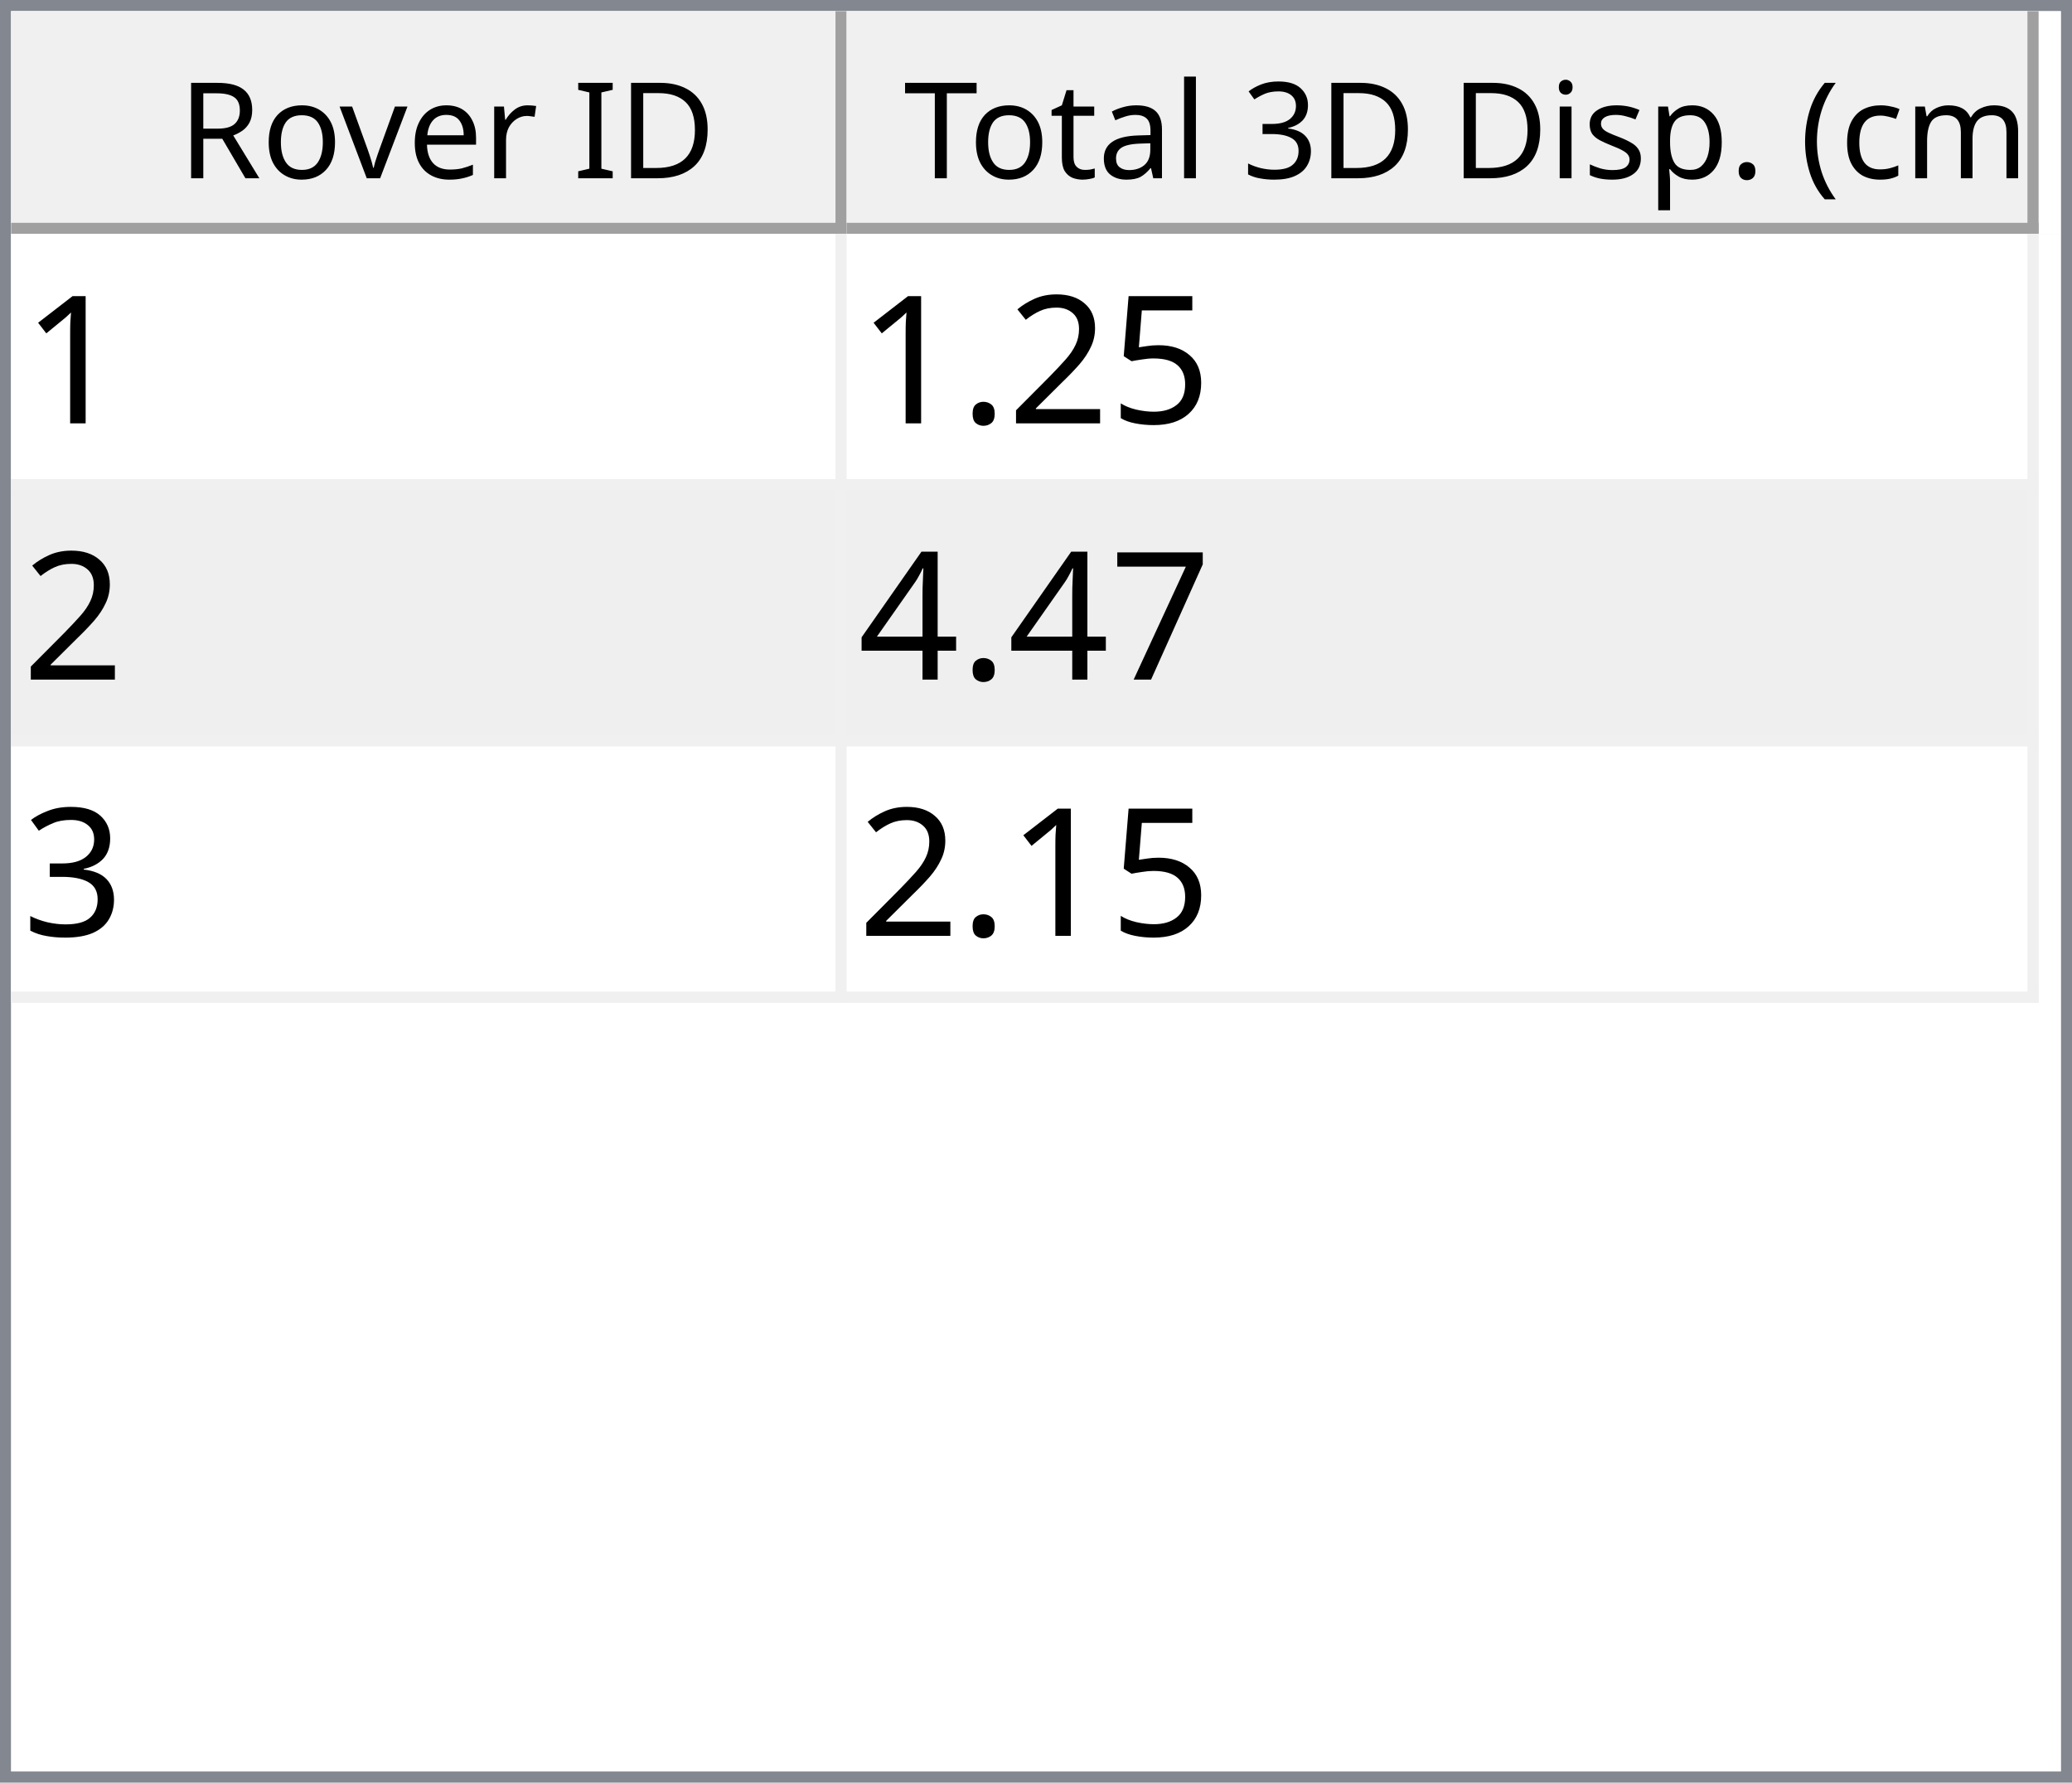
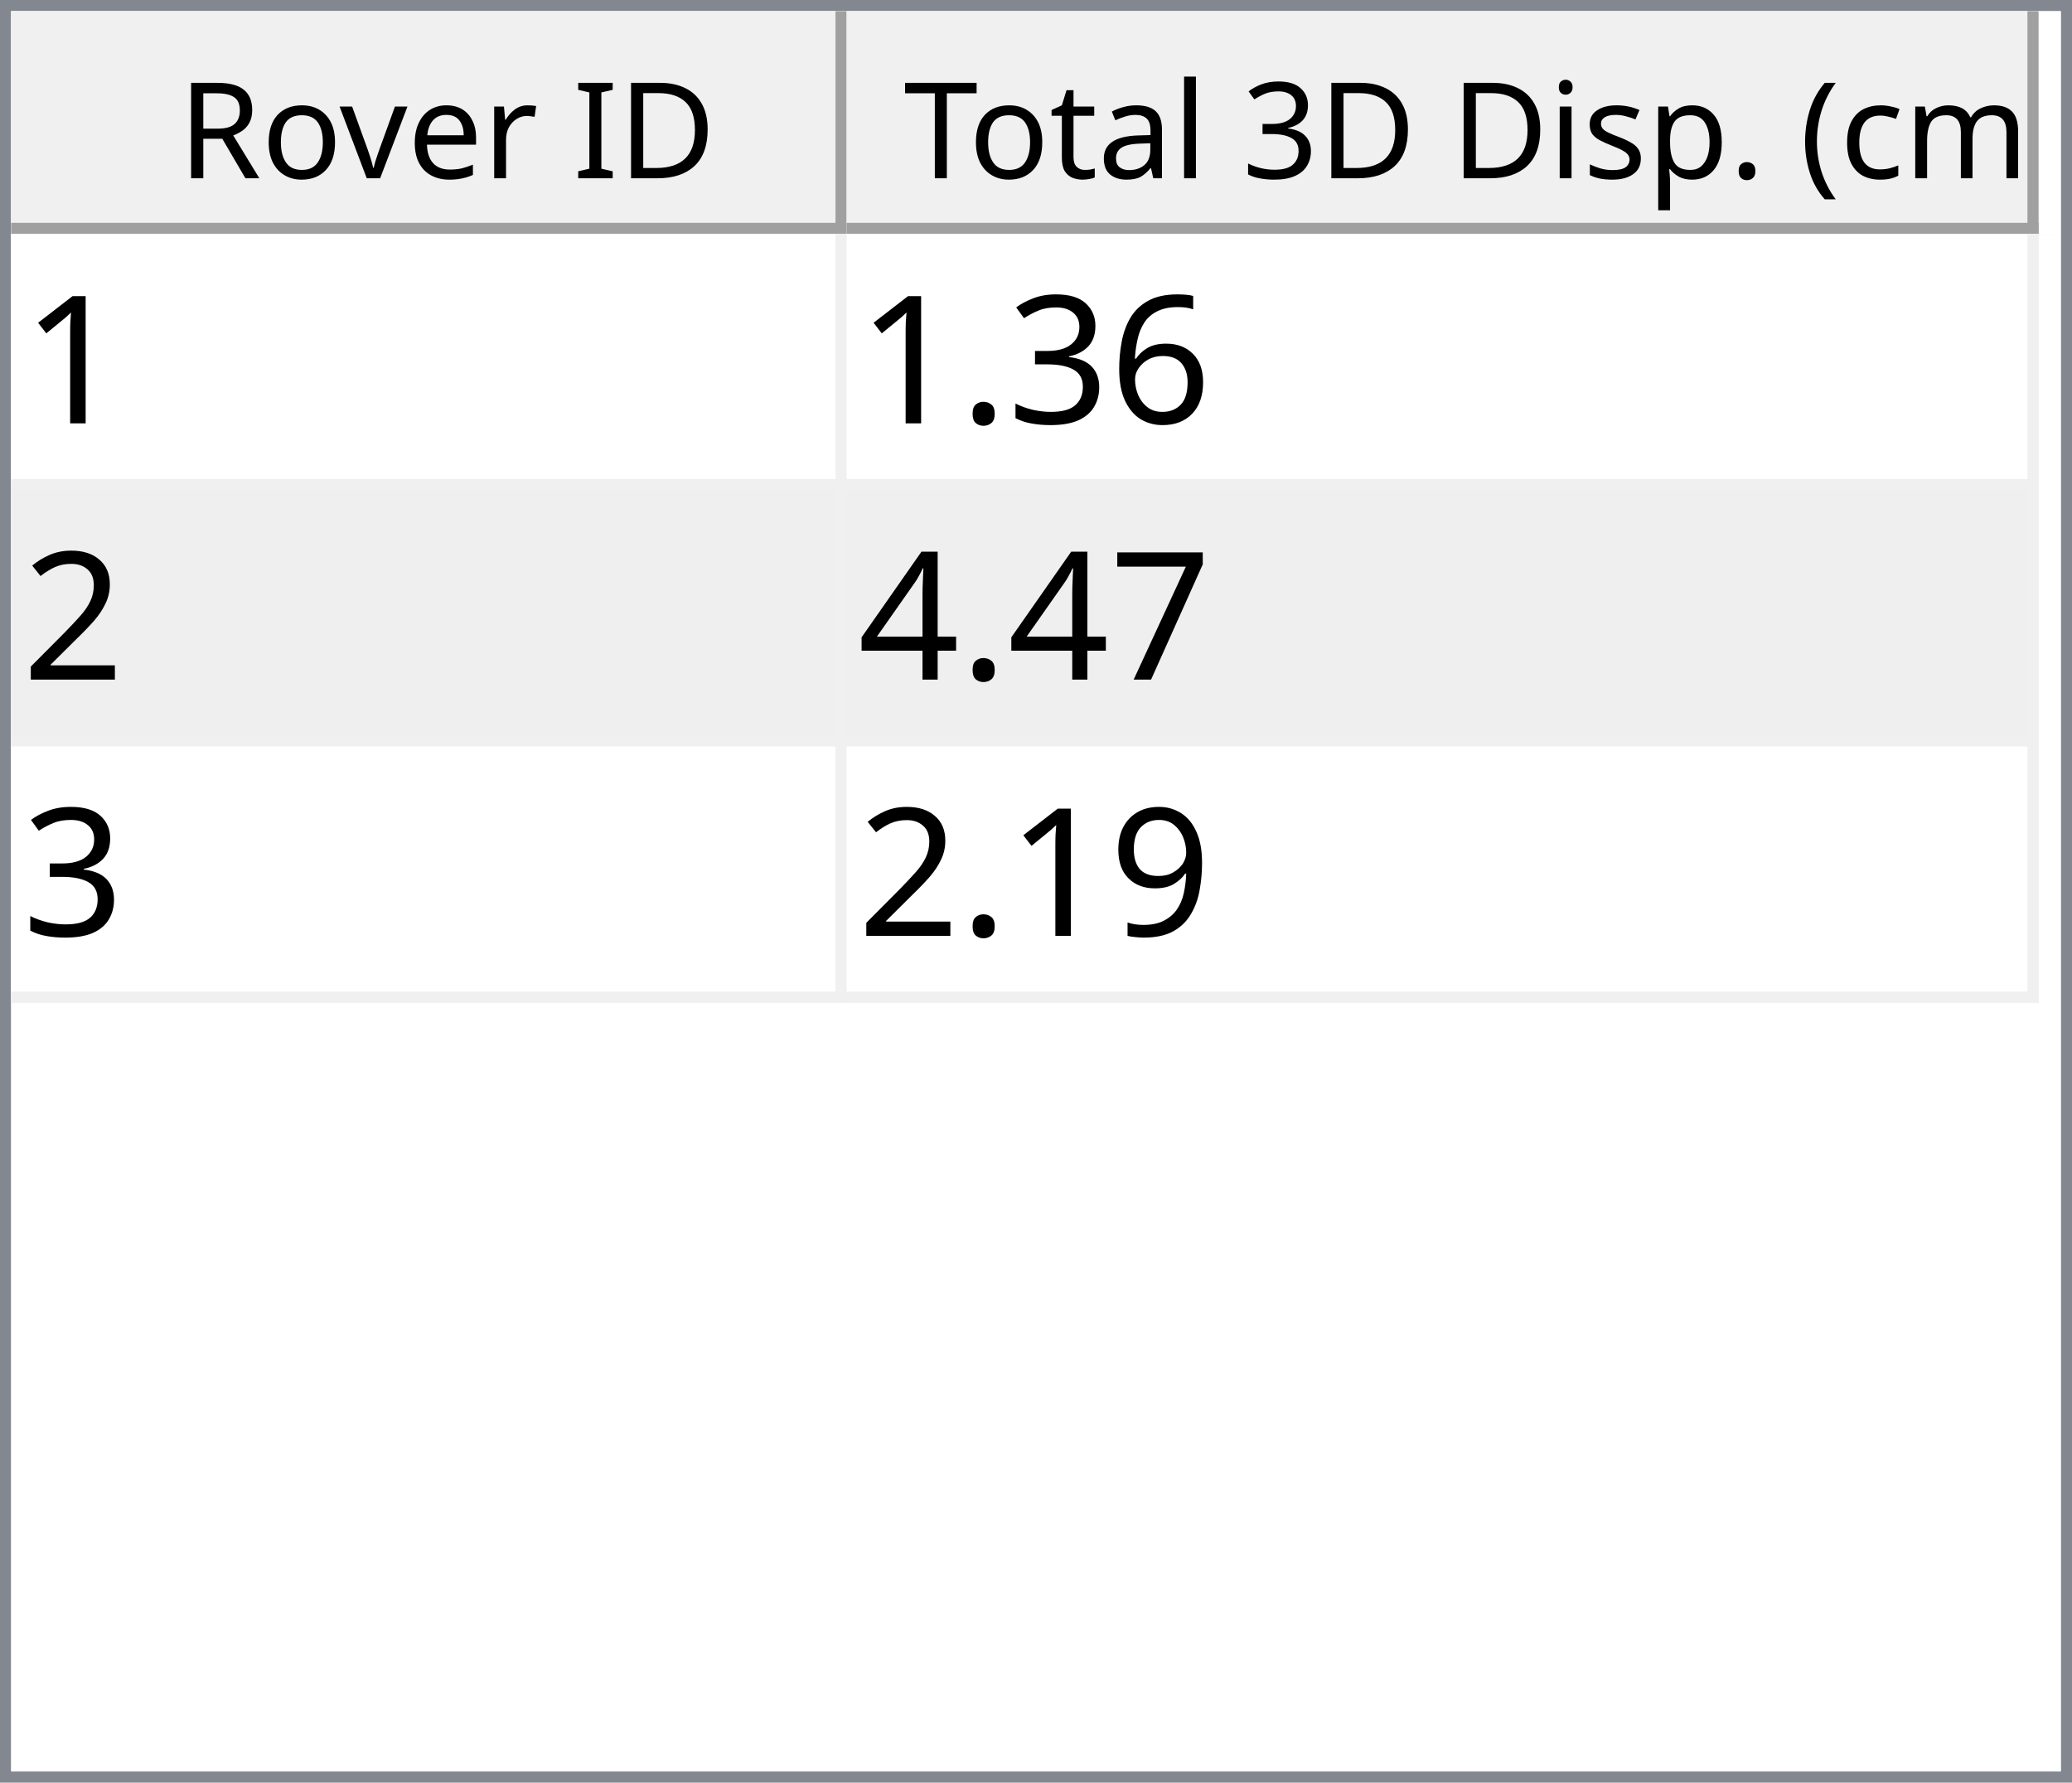
<svg xmlns="http://www.w3.org/2000/svg" style="fill-opacity:1; color-rendering:auto; color-interpolation:auto; text-rendering:auto; stroke:black; stroke-linecap:square; stroke-miterlimit:10; shape-rendering:auto; stroke-opacity:1; fill:black; stroke-dasharray:none; font-weight:normal; stroke-width:1; font-family:'Dialog'; font-style:normal; stroke-linejoin:miter; font-size:12px; stroke-dashoffset:0; image-rendering:auto;" width="186" height="160">
  <defs id="genericDefs" />
  <g>
    <defs id="defs1">
      <clipPath clipPathUnits="userSpaceOnUse" id="clipPath1">
        <path d="M0 0 L186 0 L186 160 L0 160 L0 0 Z" />
      </clipPath>
      <clipPath clipPathUnits="userSpaceOnUse" id="clipPath2">
        <path d="M0 0 L0 160 L186 160 L186 0 Z" />
      </clipPath>
      <clipPath clipPathUnits="userSpaceOnUse" id="clipPath3">
        <path d="M0 0 L0 20 L184 20 L184 0 Z" />
      </clipPath>
      <clipPath clipPathUnits="userSpaceOnUse" id="clipPath4">
        <path d="M0 0 L0 20 L75 20 L75 0 Z" />
      </clipPath>
      <clipPath clipPathUnits="userSpaceOnUse" id="clipPath5">
        <path d="M1 1 L1 19 L74 19 L74 1 Z" />
      </clipPath>
      <clipPath clipPathUnits="userSpaceOnUse" id="clipPath6">
        <path d="M0 0 L0 18 L73 18 L73 0 Z" />
      </clipPath>
      <clipPath clipPathUnits="userSpaceOnUse" id="clipPath7">
        <path d="M-0.5 -0.5 L-0.5 19.5 L74.5 19.5 L74.5 -0.5 Z" />
      </clipPath>
      <clipPath clipPathUnits="userSpaceOnUse" id="clipPath8">
        <path d="M0 0 L0 20 L107 20 L107 0 Z" />
      </clipPath>
      <clipPath clipPathUnits="userSpaceOnUse" id="clipPath9">
        <path d="M1 1 L1 19 L106 19 L106 1 Z" />
      </clipPath>
      <clipPath clipPathUnits="userSpaceOnUse" id="clipPath10">
        <path d="M0 0 L0 18 L105 18 L105 0 Z" />
      </clipPath>
      <clipPath clipPathUnits="userSpaceOnUse" id="clipPath11">
        <path d="M-0.5 -0.5 L-0.5 19.5 L106.5 19.5 L106.5 -0.5 Z" />
      </clipPath>
      <clipPath clipPathUnits="userSpaceOnUse" id="clipPath12">
        <path d="M0 0 L0 138 L184 138 L184 0 Z" />
      </clipPath>
      <clipPath clipPathUnits="userSpaceOnUse" id="clipPath13">
        <path d="M0 0 L0 69 L182 69 L182 0 Z" />
      </clipPath>
      <clipPath clipPathUnits="userSpaceOnUse" id="clipPath14">
        <path d="M-0.5 -0.5 L-0.5 68.5 L181.5 68.5 L181.5 -0.5 Z" />
      </clipPath>
      <clipPath clipPathUnits="userSpaceOnUse" id="clipPath15">
        <path d="M0 0 L0 22 L74 22 L74 0 Z" />
      </clipPath>
      <clipPath clipPathUnits="userSpaceOnUse" id="clipPath16">
        <path d="M0 0 L0 22 L106 22 L106 0 Z" />
      </clipPath>
      <font horiz-adv-x="64.551" id="font1">
        <font-face ascent="107.91" descent="25.098" units-per-em="100" style="font-style:normal; font-family:Segoe UI; font-weight:normal;" />
        <missing-glyph horiz-adv-x="64.551" d="M8.109 0 L8.109 68.266 L56.453 68.266 L56.453 0 L8.109 0 ZM15.328 7.234 L49.219 7.234 L49.219 61.031 L15.328 61.031 L15.328 7.234 Z" />
        <glyph unicode="D" horiz-adv-x="70.117" d="M9.188 0 L9.188 70.016 L28.516 70.016 Q65.531 70.016 65.531 35.891 Q65.531 19.672 55.25 9.836 Q44.969 0 27.734 0 L9.188 0 ZM17.391 62.594 L17.391 7.422 L27.828 7.422 Q41.609 7.422 49.273 14.797 Q56.938 22.172 56.938 35.688 Q56.938 62.594 28.328 62.594 L17.391 62.594 Z" />
        <glyph unicode="I" horiz-adv-x="26.611" d="M17.391 0 L9.188 0 L9.188 70.016 L17.391 70.016 L17.391 0 Z" />
        <glyph unicode=" " horiz-adv-x="27.393" d="" />
        <glyph unicode="r" horiz-adv-x="34.766" d="M34.188 41.891 Q32.078 43.5 28.125 43.5 Q23 43.5 19.555 38.672 Q16.109 33.844 16.109 25.484 L16.109 0 L8.109 0 L8.109 50 L16.109 50 L16.109 39.703 L16.312 39.703 Q18.016 44.969 21.531 47.922 Q25.047 50.875 29.391 50.875 Q32.516 50.875 34.188 50.203 L34.188 41.891 Z" />
        <glyph unicode="e" horiz-adv-x="52.295" d="M48.297 23 L12.984 23 Q13.188 14.656 17.484 10.109 Q21.781 5.562 29.297 5.562 Q37.75 5.562 44.828 11.141 L44.828 3.609 Q38.234 -1.172 27.391 -1.172 Q16.797 -1.172 10.742 5.641 Q4.688 12.453 4.688 24.812 Q4.688 36.469 11.305 43.82 Q17.922 51.172 27.734 51.172 Q37.547 51.172 42.922 44.828 Q48.297 38.484 48.297 27.203 L48.297 23 ZM40.094 29.781 Q40.047 36.719 36.75 40.578 Q33.453 44.438 27.594 44.438 Q21.922 44.438 17.969 40.383 Q14.016 36.328 13.094 29.781 L40.094 29.781 Z" />
        <glyph unicode="v" horiz-adv-x="47.9" d="M47.406 50 L27.484 0 L19.625 0 L0.688 50 L9.469 50 L22.172 13.672 Q23.578 9.672 23.922 6.688 L24.125 6.688 Q24.609 10.453 25.688 13.484 L38.969 50 L47.406 50 Z" />
        <glyph unicode="o" horiz-adv-x="58.594" d="M29 -1.172 Q17.922 -1.172 11.305 5.836 Q4.688 12.844 4.688 24.422 Q4.688 37.016 11.57 44.094 Q18.453 51.172 30.172 51.172 Q41.359 51.172 47.633 44.289 Q53.906 37.406 53.906 25.203 Q53.906 13.234 47.141 6.031 Q40.375 -1.172 29 -1.172 ZM29.594 44.438 Q21.875 44.438 17.383 39.188 Q12.891 33.938 12.891 24.703 Q12.891 15.828 17.43 10.695 Q21.969 5.562 29.594 5.562 Q37.359 5.562 41.531 10.594 Q45.703 15.625 45.703 24.906 Q45.703 34.281 41.531 39.359 Q37.359 44.438 29.594 44.438 Z" />
        <glyph unicode="R" horiz-adv-x="59.814" d="M59.375 0 L49.609 0 L37.891 19.625 Q36.281 22.359 34.766 24.289 Q33.25 26.219 31.664 27.438 Q30.078 28.656 28.25 29.219 Q26.422 29.781 24.125 29.781 L17.391 29.781 L17.391 0 L9.188 0 L9.188 70.016 L30.078 70.016 Q34.672 70.016 38.555 68.867 Q42.438 67.719 45.289 65.375 Q48.141 63.031 49.758 59.547 Q51.375 56.062 51.375 51.375 Q51.375 47.703 50.273 44.656 Q49.172 41.609 47.148 39.211 Q45.125 36.812 42.266 35.133 Q39.406 33.453 35.844 32.516 L35.844 32.328 Q37.594 31.547 38.891 30.547 Q40.188 29.547 41.359 28.18 Q42.531 26.812 43.68 25.078 Q44.828 23.344 46.234 21.047 L59.375 0 ZM17.391 62.594 L17.391 37.203 L28.516 37.203 Q31.594 37.203 34.203 38.133 Q36.812 39.062 38.719 40.797 Q40.625 42.531 41.703 45.047 Q42.781 47.562 42.781 50.688 Q42.781 56.297 39.141 59.445 Q35.5 62.594 28.609 62.594 L17.391 62.594 Z" />
        <glyph unicode=")" horiz-adv-x="30.176" d="M8.297 -15.922 L1.172 -15.922 Q16.406 2.344 16.406 26.812 Q16.406 51.469 1.078 70.016 L8.297 70.016 Q23.531 52.156 23.531 26.703 Q23.531 1.375 8.297 -15.922 Z" />
        <glyph unicode="m" horiz-adv-x="86.133" d="M79.109 0 L71.094 0 L71.094 28.719 Q71.094 37.016 68.531 40.727 Q65.969 44.438 59.906 44.438 Q54.781 44.438 51.195 39.75 Q47.609 35.062 47.609 28.516 L47.609 0 L39.594 0 L39.594 29.688 Q39.594 44.438 28.219 44.438 Q22.953 44.438 19.531 40.016 Q16.109 35.594 16.109 28.516 L16.109 0 L8.109 0 L8.109 50 L16.109 50 L16.109 42.094 L16.312 42.094 Q21.625 51.172 31.844 51.172 Q36.969 51.172 40.773 48.312 Q44.578 45.453 46 40.828 Q51.562 51.172 62.594 51.172 Q79.109 51.172 79.109 30.812 L79.109 0 Z" />
        <glyph unicode="c" horiz-adv-x="46.191" d="M42.188 2.297 Q36.422 -1.172 28.516 -1.172 Q17.828 -1.172 11.258 5.789 Q4.688 12.75 4.688 23.828 Q4.688 36.188 11.766 43.68 Q18.844 51.172 30.672 51.172 Q37.25 51.172 42.281 48.734 L42.281 40.531 Q36.719 44.438 30.375 44.438 Q22.703 44.438 17.797 38.945 Q12.891 33.453 12.891 24.516 Q12.891 15.719 17.508 10.641 Q22.125 5.562 29.891 5.562 Q36.422 5.562 42.188 9.906 L42.188 2.297 Z" />
        <glyph unicode="(" horiz-adv-x="30.176" d="M29.109 -15.922 L21.969 -15.922 Q6.844 1.375 6.844 26.703 Q6.844 52.156 21.969 70.016 L29.203 70.016 Q13.875 51.469 13.875 26.812 Q13.875 2.344 29.109 -15.922 Z" />
        <glyph unicode="." horiz-adv-x="21.68" d="M10.891 -1.078 Q8.641 -1.078 7.055 0.539 Q5.469 2.156 5.469 4.391 Q5.469 6.641 7.055 8.273 Q8.641 9.906 10.891 9.906 Q13.188 9.906 14.797 8.273 Q16.406 6.641 16.406 4.391 Q16.406 2.156 14.797 0.539 Q13.188 -1.078 10.891 -1.078 Z" />
        <glyph unicode="p" horiz-adv-x="58.789" d="M16.312 7.234 L16.109 7.234 L16.109 -23 L8.109 -23 L8.109 50 L16.109 50 L16.109 41.219 L16.312 41.219 Q22.219 51.172 33.594 51.172 Q43.266 51.172 48.688 44.461 Q54.109 37.75 54.109 26.469 Q54.109 13.922 48 6.375 Q41.891 -1.172 31.297 -1.172 Q21.578 -1.172 16.312 7.234 ZM16.109 27.391 L16.109 20.406 Q16.109 14.203 20.141 9.883 Q24.172 5.562 30.375 5.562 Q37.641 5.562 41.773 11.133 Q45.906 16.703 45.906 26.609 Q45.906 34.969 42.047 39.703 Q38.188 44.438 31.594 44.438 Q24.609 44.438 20.359 39.578 Q16.109 34.719 16.109 27.391 Z" />
        <glyph unicode="s" horiz-adv-x="42.432" d="M5.078 1.812 L5.078 10.406 Q11.625 5.562 19.484 5.562 Q30.031 5.562 30.031 12.594 Q30.031 14.594 29.125 15.992 Q28.219 17.391 26.68 18.461 Q25.141 19.531 23.07 20.383 Q21 21.234 18.609 22.172 Q15.281 23.484 12.766 24.828 Q10.25 26.172 8.57 27.859 Q6.891 29.547 6.031 31.695 Q5.172 33.844 5.172 36.719 Q5.172 40.234 6.789 42.945 Q8.406 45.656 11.086 47.484 Q13.766 49.312 17.211 50.242 Q20.656 51.172 24.312 51.172 Q30.812 51.172 35.938 48.922 L35.938 40.828 Q30.422 44.438 23.25 44.438 Q21 44.438 19.195 43.922 Q17.391 43.406 16.094 42.477 Q14.797 41.547 14.086 40.258 Q13.375 38.969 13.375 37.406 Q13.375 35.453 14.086 34.133 Q14.797 32.812 16.164 31.789 Q17.531 30.766 19.484 29.938 Q21.438 29.109 23.922 28.125 Q27.25 26.859 29.883 25.516 Q32.516 24.172 34.375 22.484 Q36.234 20.797 37.234 18.602 Q38.234 16.406 38.234 13.375 Q38.234 9.672 36.602 6.938 Q34.969 4.203 32.234 2.398 Q29.5 0.594 25.93 -0.289 Q22.359 -1.172 18.453 -1.172 Q10.75 -1.172 5.078 1.812 Z" />
        <glyph unicode="i" horiz-adv-x="24.219" d="M12.203 62.703 Q10.062 62.703 8.547 64.164 Q7.031 65.625 7.031 67.875 Q7.031 70.125 8.547 71.609 Q10.062 73.094 12.203 73.094 Q14.406 73.094 15.945 71.609 Q17.484 70.125 17.484 67.875 Q17.484 65.719 15.945 64.211 Q14.406 62.703 12.203 62.703 ZM16.109 0 L8.109 0 L8.109 50 L16.109 50 L16.109 0 Z" />
        <glyph unicode="3" horiz-adv-x="53.906" d="M46.531 19.828 Q46.531 15.094 44.75 11.211 Q42.969 7.328 39.719 4.57 Q36.469 1.812 31.93 0.297 Q27.391 -1.219 21.922 -1.219 Q11.922 -1.219 6 2.594 L6 11.188 Q13.094 5.609 22.219 5.609 Q25.875 5.609 28.828 6.539 Q31.781 7.469 33.906 9.227 Q36.031 10.984 37.18 13.477 Q38.328 15.969 38.328 19.094 Q38.328 32.812 18.797 32.812 L12.984 32.812 L12.984 39.594 L18.5 39.594 Q35.797 39.594 35.797 52.484 Q35.797 64.406 22.609 64.406 Q15.188 64.406 8.688 59.422 L8.688 67.188 Q15.375 71.188 24.609 71.188 Q29 71.188 32.57 69.969 Q36.141 68.75 38.68 66.555 Q41.219 64.359 42.609 61.281 Q44 58.203 44 54.5 Q44 40.672 30.031 36.719 L30.031 36.531 Q33.594 36.141 36.625 34.797 Q39.656 33.453 41.852 31.305 Q44.047 29.156 45.289 26.25 Q46.531 23.344 46.531 19.828 Z" />
        <glyph unicode="l" horiz-adv-x="24.219" d="M16.109 0 L8.109 0 L8.109 74.031 L16.109 74.031 L16.109 0 Z" />
        <glyph unicode="a" horiz-adv-x="50.879" d="M43.891 0 L35.891 0 L35.891 7.812 L35.688 7.812 Q30.469 -1.172 20.312 -1.172 Q12.844 -1.172 8.617 2.781 Q4.391 6.734 4.391 13.281 Q4.391 27.297 20.906 29.594 L35.891 31.688 Q35.891 44.438 25.594 44.438 Q16.547 44.438 9.281 38.281 L9.281 46.484 Q16.656 51.172 26.266 51.172 Q43.891 51.172 43.891 32.516 L43.891 0 ZM35.891 25.297 L23.828 23.641 Q18.266 22.859 15.43 20.875 Q12.594 18.891 12.594 13.875 Q12.594 10.203 15.211 7.883 Q17.828 5.562 22.172 5.562 Q28.125 5.562 32.008 9.742 Q35.891 13.922 35.891 20.312 L35.891 25.297 Z" />
        <glyph unicode="t" horiz-adv-x="33.887" d="M31.297 0.484 Q28.469 -1.078 23.828 -1.078 Q10.688 -1.078 10.688 13.578 L10.688 43.172 L2.094 43.172 L2.094 50 L10.688 50 L10.688 62.203 L18.703 64.797 L18.703 50 L31.297 50 L31.297 43.172 L18.703 43.172 L18.703 14.984 Q18.703 9.969 20.414 7.82 Q22.125 5.672 26.078 5.672 Q29.109 5.672 31.297 7.328 L31.297 0.484 Z" />
        <glyph unicode="T" horiz-adv-x="52.393" d="M50.594 62.594 L30.375 62.594 L30.375 0 L22.172 0 L22.172 62.594 L2 62.594 L2 70.016 L50.594 70.016 L50.594 62.594 Z" />
      </font>
      <font horiz-adv-x="75.0" id="font2">
        <font-face ascent="100.537" descent="21.973" units-per-em="100" style="font-style:normal; font-family:sans-serif; font-weight:normal;" />
        <missing-glyph horiz-adv-x="75.0" d="M12.5 0 L12.5 62.5 L62.5 62.5 L62.5 0 L12.5 0 ZM14.062 1.562 L60.938 1.562 L60.938 60.938 L14.062 60.938 L14.062 1.562 Z" />
        <glyph unicode="1" horiz-adv-x="55.615" d="M37.25 0 L28.469 0 L28.469 56 Q25.297 52.984 20.141 49.953 Q14.984 46.922 10.891 45.406 L10.891 53.906 Q18.266 57.375 23.781 62.305 Q29.297 67.234 31.594 71.875 L37.25 71.875 L37.25 0 Z" />
-         <glyph unicode="5" horiz-adv-x="55.615" d="M4.156 18.75 L13.375 19.531 Q14.406 12.797 18.141 9.398 Q21.875 6 27.156 6 Q33.5 6 37.891 10.789 Q42.281 15.578 42.281 23.484 Q42.281 31 38.062 35.352 Q33.844 39.703 27 39.703 Q22.75 39.703 19.336 37.773 Q15.922 35.844 13.969 32.766 L5.719 33.844 L12.641 70.609 L48.25 70.609 L48.25 62.203 L19.672 62.203 L15.828 42.969 Q22.266 47.469 29.344 47.469 Q38.719 47.469 45.164 40.969 Q51.609 34.469 51.609 24.266 Q51.609 14.547 45.953 7.469 Q39.062 -1.219 27.156 -1.219 Q17.391 -1.219 11.211 4.25 Q5.031 9.719 4.156 18.75 Z" />
+         <glyph unicode="6" horiz-adv-x="55.615" d="M49.75 54.047 L41.016 53.375 Q39.844 58.547 37.703 60.891 Q34.125 64.656 28.906 64.656 Q24.703 64.656 21.531 62.312 Q17.391 59.281 14.992 53.469 Q12.594 47.656 12.5 36.922 Q15.672 41.75 20.266 44.094 Q24.859 46.438 29.891 46.438 Q38.672 46.438 44.852 39.969 Q51.031 33.5 51.031 23.25 Q51.031 16.5 48.125 10.719 Q45.219 4.938 40.141 1.859 Q35.062 -1.219 28.609 -1.219 Q17.625 -1.219 10.695 6.859 Q3.766 14.938 3.766 33.5 Q3.766 54.25 11.422 63.672 Q18.109 71.875 29.438 71.875 Q37.891 71.875 43.289 67.141 Q48.688 62.406 49.75 54.047 ZM13.875 23.188 Q13.875 18.656 15.797 14.508 Q17.719 10.359 21.188 8.18 Q24.656 6 28.469 6 Q34.031 6 38.039 10.492 Q42.047 14.984 42.047 22.703 Q42.047 30.125 38.086 34.398 Q34.125 38.672 28.125 38.672 Q22.172 38.672 18.023 34.398 Q13.875 30.125 13.875 23.188 Z" />
+         <glyph unicode="3" horiz-adv-x="55.615" d="M4.203 18.891 L12.984 20.062 Q14.5 12.594 18.141 9.297 Q21.781 6 27 6 Q33.203 6 37.477 10.297 Q41.75 14.594 41.75 20.953 Q41.75 27 37.797 30.93 Q33.844 34.859 27.734 34.859 Q25.25 34.859 21.531 33.891 L22.516 41.609 Q23.391 41.5 23.922 41.5 Q29.547 41.5 34.039 44.43 Q38.531 47.359 38.531 53.469 Q38.531 58.297 35.258 61.477 Q31.984 64.656 26.812 64.656 Q21.688 64.656 18.266 61.43 Q14.844 58.203 13.875 51.766 L5.078 53.328 Q6.688 62.156 12.398 67.016 Q18.109 71.875 26.609 71.875 Q32.469 71.875 37.398 69.359 Q42.328 66.844 44.945 62.5 Q47.562 58.156 47.562 53.266 Q47.562 48.641 45.07 44.828 Q42.578 41.016 37.703 38.766 Q44.047 37.312 47.562 32.695 Q51.078 28.078 51.078 21.141 Q51.078 11.766 44.242 5.25 Q37.406 -1.266 26.953 -1.266 Q17.531 -1.266 11.305 4.352 Q5.078 9.969 4.203 18.891 Z" />
+         <glyph unicode="." horiz-adv-x="27.783" d="M9.078 0 L9.078 10.016 L19.094 10.016 L19.094 0 L9.078 0 Z" />
        <glyph unicode="2" horiz-adv-x="55.615" d="M50.344 8.453 L50.344 0 L3.031 0 Q2.938 3.172 4.047 6.109 Q5.859 10.938 9.836 15.625 Q13.812 20.312 21.344 26.469 Q33.016 36.031 37.117 41.625 Q41.219 47.219 41.219 52.203 Q41.219 57.422 37.477 61.008 Q33.734 64.594 27.734 64.594 Q21.391 64.594 17.578 60.789 Q13.766 56.984 13.719 50.25 L4.688 51.172 Q5.609 61.281 11.664 66.578 Q17.719 71.875 27.938 71.875 Q38.234 71.875 44.242 66.164 Q50.25 60.453 50.25 52 Q50.25 47.703 48.492 43.555 Q46.734 39.406 42.656 34.812 Q38.578 30.219 29.109 22.219 Q21.188 15.578 18.945 13.211 Q16.703 10.844 15.234 8.453 L50.344 8.453 Z" />
-         <glyph unicode="." horiz-adv-x="27.783" d="M9.078 0 L9.078 10.016 L19.094 10.016 L19.094 0 L9.078 0 Z" />
        <glyph unicode="7" horiz-adv-x="55.615" d="M4.734 62.203 L4.734 70.656 L51.078 70.656 L51.078 63.812 Q44.234 56.547 37.523 44.484 Q30.812 32.422 27.156 19.672 Q24.516 10.688 23.781 0 L14.75 0 Q14.891 8.453 18.062 20.414 Q21.234 32.375 27.172 43.484 Q33.109 54.594 39.797 62.203 L4.734 62.203 Z" />
        <glyph unicode="4" horiz-adv-x="55.615" d="M32.328 0 L32.328 17.141 L1.266 17.141 L1.266 25.203 L33.938 71.578 L41.109 71.578 L41.109 25.203 L50.781 25.203 L50.781 17.141 L41.109 17.141 L41.109 0 L32.328 0 ZM32.328 25.203 L32.328 57.469 L9.906 25.203 L32.328 25.203 Z" />
-         <glyph unicode="3" horiz-adv-x="55.615" d="M4.203 18.891 L12.984 20.062 Q14.5 12.594 18.141 9.297 Q21.781 6 27 6 Q33.203 6 37.477 10.297 Q41.75 14.594 41.75 20.953 Q41.75 27 37.797 30.93 Q33.844 34.859 27.734 34.859 Q25.25 34.859 21.531 33.891 L22.516 41.609 Q23.391 41.5 23.922 41.5 Q29.547 41.5 34.039 44.43 Q38.531 47.359 38.531 53.469 Q38.531 58.297 35.258 61.477 Q31.984 64.656 26.812 64.656 Q21.688 64.656 18.266 61.43 Q14.844 58.203 13.875 51.766 L5.078 53.328 Q6.688 62.156 12.398 67.016 Q18.109 71.875 26.609 71.875 Q32.469 71.875 37.398 69.359 Q42.328 66.844 44.945 62.5 Q47.562 58.156 47.562 53.266 Q47.562 48.641 45.07 44.828 Q42.578 41.016 37.703 38.766 Q44.047 37.312 47.562 32.695 Q51.078 28.078 51.078 21.141 Q51.078 11.766 44.242 5.25 Q37.406 -1.266 26.953 -1.266 Q17.531 -1.266 11.305 4.352 Q5.078 9.969 4.203 18.891 Z" />
+         <glyph unicode="9" horiz-adv-x="55.615" d="M5.469 16.547 L13.922 17.328 Q14.984 11.375 18.016 8.688 Q21.047 6 25.781 6 Q29.828 6 32.883 7.859 Q35.938 9.719 37.891 12.82 Q39.844 15.922 41.164 21.195 Q42.484 26.469 42.484 31.938 Q42.484 32.516 42.438 33.688 Q39.797 29.5 35.234 26.883 Q30.672 24.266 25.344 24.266 Q16.453 24.266 10.305 30.711 Q4.156 37.156 4.156 47.703 Q4.156 58.594 10.578 65.234 Q17 71.875 26.656 71.875 Q33.641 71.875 39.43 68.117 Q45.219 64.359 48.219 57.398 Q51.219 50.438 51.219 37.25 Q51.219 23.531 48.242 15.406 Q45.266 7.281 39.383 3.031 Q33.5 -1.219 25.594 -1.219 Q17.188 -1.219 11.867 3.445 Q6.547 8.109 5.469 16.547 ZM41.453 48.141 Q41.453 55.719 37.43 60.156 Q33.406 64.594 27.734 64.594 Q21.875 64.594 17.531 59.812 Q13.188 55.031 13.188 47.406 Q13.188 40.578 17.312 36.305 Q21.438 32.031 27.484 32.031 Q33.594 32.031 37.523 36.305 Q41.453 40.578 41.453 48.141 Z" />
      </font>
    </defs>
    <g style="fill:white; stroke:white;">
      <rect x="0" y="0" width="186" style="clip-path:url(#clipPath1); stroke:none;" height="160" />
    </g>
    <g style="fill:white; text-rendering:optimizeSpeed; color-rendering:optimizeSpeed; image-rendering:optimizeSpeed; shape-rendering:crispEdges; stroke:white; color-interpolation:sRGB;">
      <rect x="0" width="186" height="160" y="0" style="stroke:none;" />
      <path style="stroke:none;" d="M0 160 L186 160 L186 0 L0 0 Z" />
    </g>
    <g style="fill:rgb(240,240,240); font-family:'Segoe UI'; stroke:rgb(240,240,240);">
      <rect x="0" y="0" width="186" style="clip-path:url(#clipPath2); stroke:none;" height="160" />
    </g>
    <g style="fill:rgb(130,135,144); font-family:'Segoe UI'; stroke:rgb(130,135,144);">
      <path d="M0 0 L186 0 L186 160 L0 160 L0 0 ZM1 1 L185 1 L185 159 L1 159 L1 1 Z" style="fill-rule:evenodd; clip-path:url(#clipPath2); stroke:none;" />
    </g>
    <g style="fill:white; font-family:'Segoe UI'; stroke:white;" transform="translate(1,1)">
      <rect x="0" y="0" width="184" style="clip-path:url(#clipPath3); stroke:none;" height="20" />
    </g>
    <g style="fill:rgb(240,240,240); font-family:'Segoe UI'; stroke:rgb(240,240,240);" transform="translate(1,1)">
      <rect x="0" y="0" width="75" style="clip-path:url(#clipPath4); stroke:none;" height="20" />
    </g>
    <g style="font-family:'Segoe UI';" transform="translate(2,2)">
      <text x="14" xml:space="preserve" y="14" style="clip-path:url(#clipPath6); stroke:none;">Rover ID</text>
    </g>
    <g style="fill:rgb(160,160,160); font-family:'Segoe UI'; stroke:rgb(160,160,160); stroke-linejoin:bevel;" transform="translate(1.5,1.5)">
      <line x1="74" x2="74" y1="0" style="fill:none; clip-path:url(#clipPath7);" y2="19" />
    </g>
    <g style="fill:rgb(160,160,160); font-family:'Segoe UI'; stroke:rgb(160,160,160); stroke-linejoin:bevel;" transform="matrix(1,0,0,1,1,1) translate(0.5,0.5)">
      <line x1="0" x2="74" y1="19" style="fill:none; clip-path:url(#clipPath7);" y2="19" />
    </g>
    <g style="fill:rgb(240,240,240); font-family:'Segoe UI'; stroke:rgb(240,240,240);" transform="translate(76,1)">
      <rect x="0" y="0" width="107" style="clip-path:url(#clipPath8); stroke:none;" height="20" />
    </g>
    <g style="font-family:'Segoe UI';" transform="translate(77,2)">
      <text x="1" xml:space="preserve" y="14" style="clip-path:url(#clipPath10); stroke:none;"> Total 3D Disp. (cm)</text>
    </g>
    <g style="fill:rgb(160,160,160); font-family:'Segoe UI'; stroke:rgb(160,160,160); stroke-linejoin:bevel;" transform="translate(76.5,1.5)">
      <line x1="106" x2="106" y1="0" style="fill:none; clip-path:url(#clipPath11);" y2="19" />
    </g>
    <g style="fill:rgb(160,160,160); font-family:'Segoe UI'; stroke:rgb(160,160,160); stroke-linejoin:bevel;" transform="matrix(1,0,0,1,76,1) translate(0.5,0.5)">
      <line x1="0" x2="106" y1="19" style="fill:none; clip-path:url(#clipPath11);" y2="19" />
    </g>
    <g style="fill:white; font-family:'Segoe UI'; stroke:white;" transform="translate(1,21)">
      <rect x="0" y="0" width="184" style="clip-path:url(#clipPath12); stroke:none;" height="138" />
    </g>
    <g style="fill:rgb(240,240,240); font-size:16px; font-family:sans-serif; stroke:rgb(240,240,240);" transform="translate(1,21)">
      <rect x="0" y="0" width="182" style="clip-path:url(#clipPath13); stroke:none;" height="69" />
      <line transform="translate(0.5,0.5)" x1="0" x2="181" y1="22" style="clip-path:url(#clipPath14); fill:none; stroke-linejoin:bevel;" y2="22" />
    </g>
    <g transform="matrix(1,0,0,1,1,21) translate(0.5,0.5)" style="fill:rgb(240,240,240); font-size:16px; font-family:sans-serif; stroke:rgb(240,240,240); stroke-linejoin:bevel;">
      <line x1="0" x2="181" y1="45" style="fill:none; clip-path:url(#clipPath14);" y2="45" />
    </g>
    <g transform="matrix(1,0,0,1,1,21) translate(0.5,0.5)" style="fill:rgb(240,240,240); font-size:16px; font-family:sans-serif; stroke:rgb(240,240,240); stroke-linejoin:bevel;">
      <line x1="0" x2="181" y1="68" style="fill:none; clip-path:url(#clipPath14);" y2="68" />
    </g>
    <g transform="matrix(1,0,0,1,1,21) translate(0.5,0.5)" style="fill:rgb(240,240,240); font-size:16px; font-family:sans-serif; stroke:rgb(240,240,240); stroke-linejoin:bevel;">
      <line x1="74" x2="74" y1="0" style="fill:none; clip-path:url(#clipPath14);" y2="68" />
    </g>
    <g transform="matrix(1,0,0,1,1,21) translate(0.5,0.5)" style="fill:rgb(240,240,240); font-size:16px; font-family:sans-serif; stroke:rgb(240,240,240); stroke-linejoin:bevel;">
      <line x1="181" x2="181" y1="0" style="fill:none; clip-path:url(#clipPath14);" y2="68" />
    </g>
    <g style="fill:white; font-size:16px; font-family:sans-serif; stroke:white;" transform="matrix(1,0,0,1,1,21)">
      <rect x="0" y="0" width="74" style="clip-path:url(#clipPath15); stroke:none;" height="22" />
      <text x="1" y="17" style="fill:black; clip-path:url(#clipPath15); stroke:none;" xml:space="preserve">1</text>
    </g>
    <g style="fill:white; font-size:16px; font-family:sans-serif; stroke:white;" transform="matrix(1,0,0,1,1,21) translate(75,0)">
      <rect x="0" y="0" width="106" style="clip-path:url(#clipPath16); stroke:none;" height="22" />
-       <text x="1" y="17" style="fill:black; clip-path:url(#clipPath16); stroke:none;" xml:space="preserve">1.25</text>
+       <text x="1" y="17" style="fill:black; clip-path:url(#clipPath16); stroke:none;" xml:space="preserve">1.36</text>
    </g>
    <g style="fill:rgb(239,239,239); font-size:16px; font-family:sans-serif; stroke:rgb(239,239,239);" transform="matrix(1,0,0,1,1,21) translate(0,23)">
      <rect x="0" y="0" width="74" style="clip-path:url(#clipPath15); stroke:none;" height="22" />
      <text x="1" y="17" style="fill:black; clip-path:url(#clipPath15); stroke:none;" xml:space="preserve">2</text>
    </g>
    <g style="fill:rgb(239,239,239); font-size:16px; font-family:sans-serif; stroke:rgb(239,239,239);" transform="matrix(1,0,0,1,1,21) translate(75,23)">
      <rect x="0" y="0" width="106" style="clip-path:url(#clipPath16); stroke:none;" height="22" />
      <text x="1" y="17" style="fill:black; clip-path:url(#clipPath16); stroke:none;" xml:space="preserve">4.47</text>
    </g>
    <g style="fill:white; font-size:16px; font-family:sans-serif; stroke:white;" transform="matrix(1,0,0,1,1,21) translate(0,46)">
      <rect x="0" y="0" width="74" style="clip-path:url(#clipPath15); stroke:none;" height="22" />
      <text x="1" y="17" style="fill:black; clip-path:url(#clipPath15); stroke:none;" xml:space="preserve">3</text>
    </g>
    <g style="fill:white; font-size:16px; font-family:sans-serif; stroke:white;" transform="matrix(1,0,0,1,1,21) translate(75,46)">
      <rect x="0" y="0" width="106" style="clip-path:url(#clipPath16); stroke:none;" height="22" />
-       <text x="1" y="17" style="fill:black; clip-path:url(#clipPath16); stroke:none;" xml:space="preserve">2.15</text>
+       <text x="1" y="17" style="fill:black; clip-path:url(#clipPath16); stroke:none;" xml:space="preserve">2.19</text>
    </g>
  </g>
</svg>
